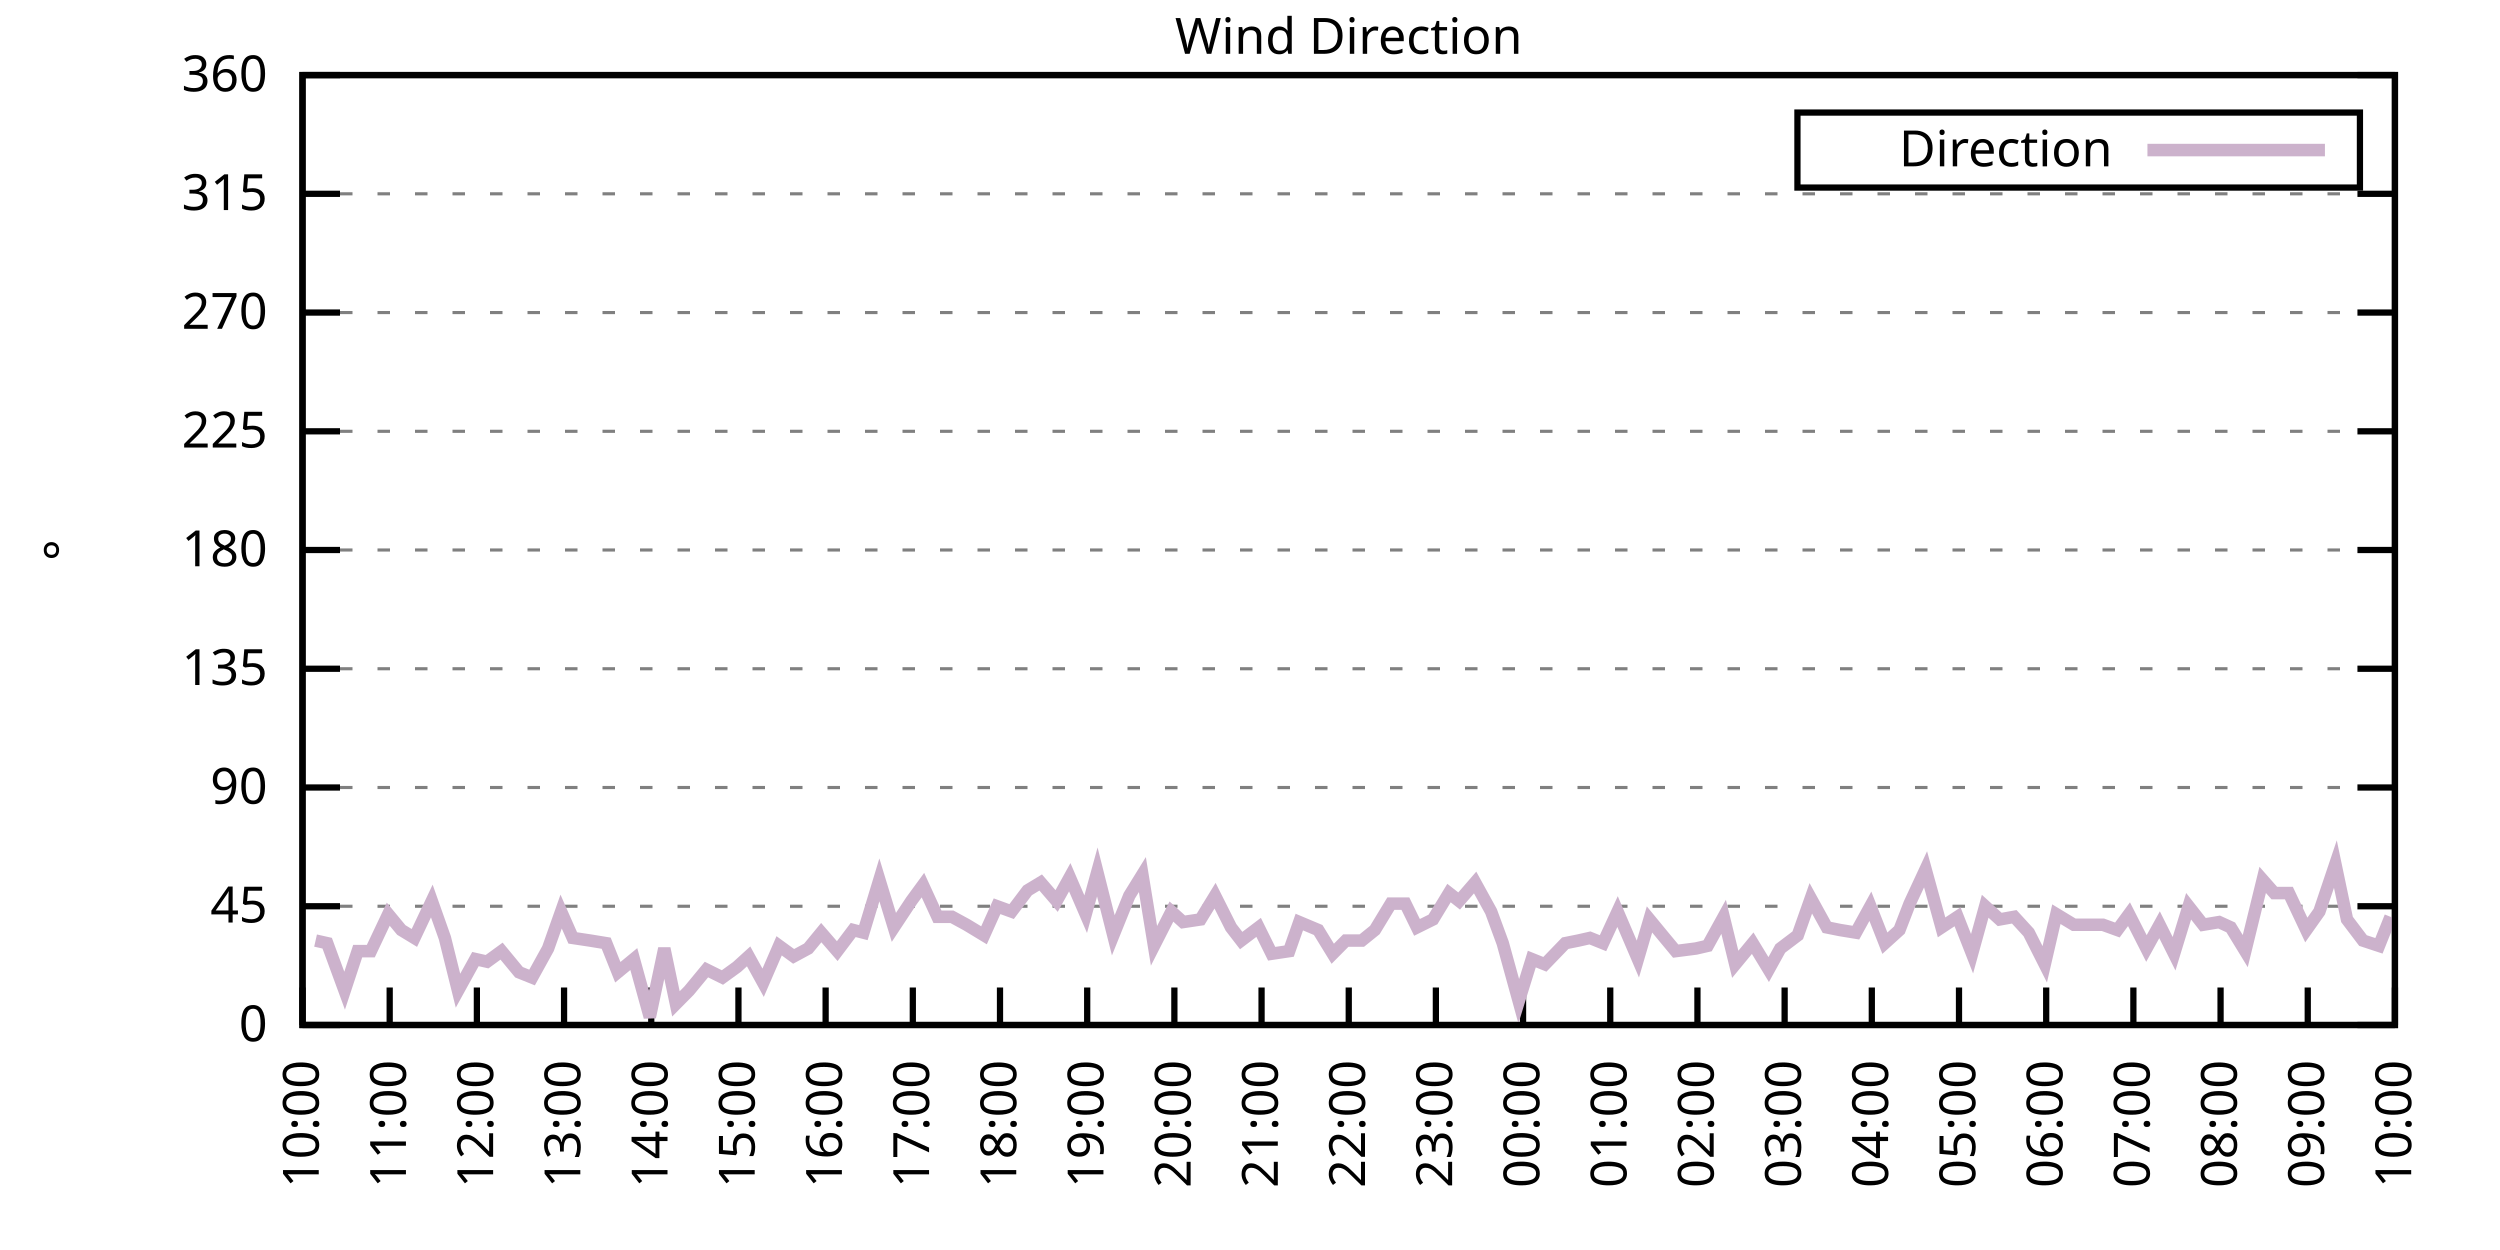
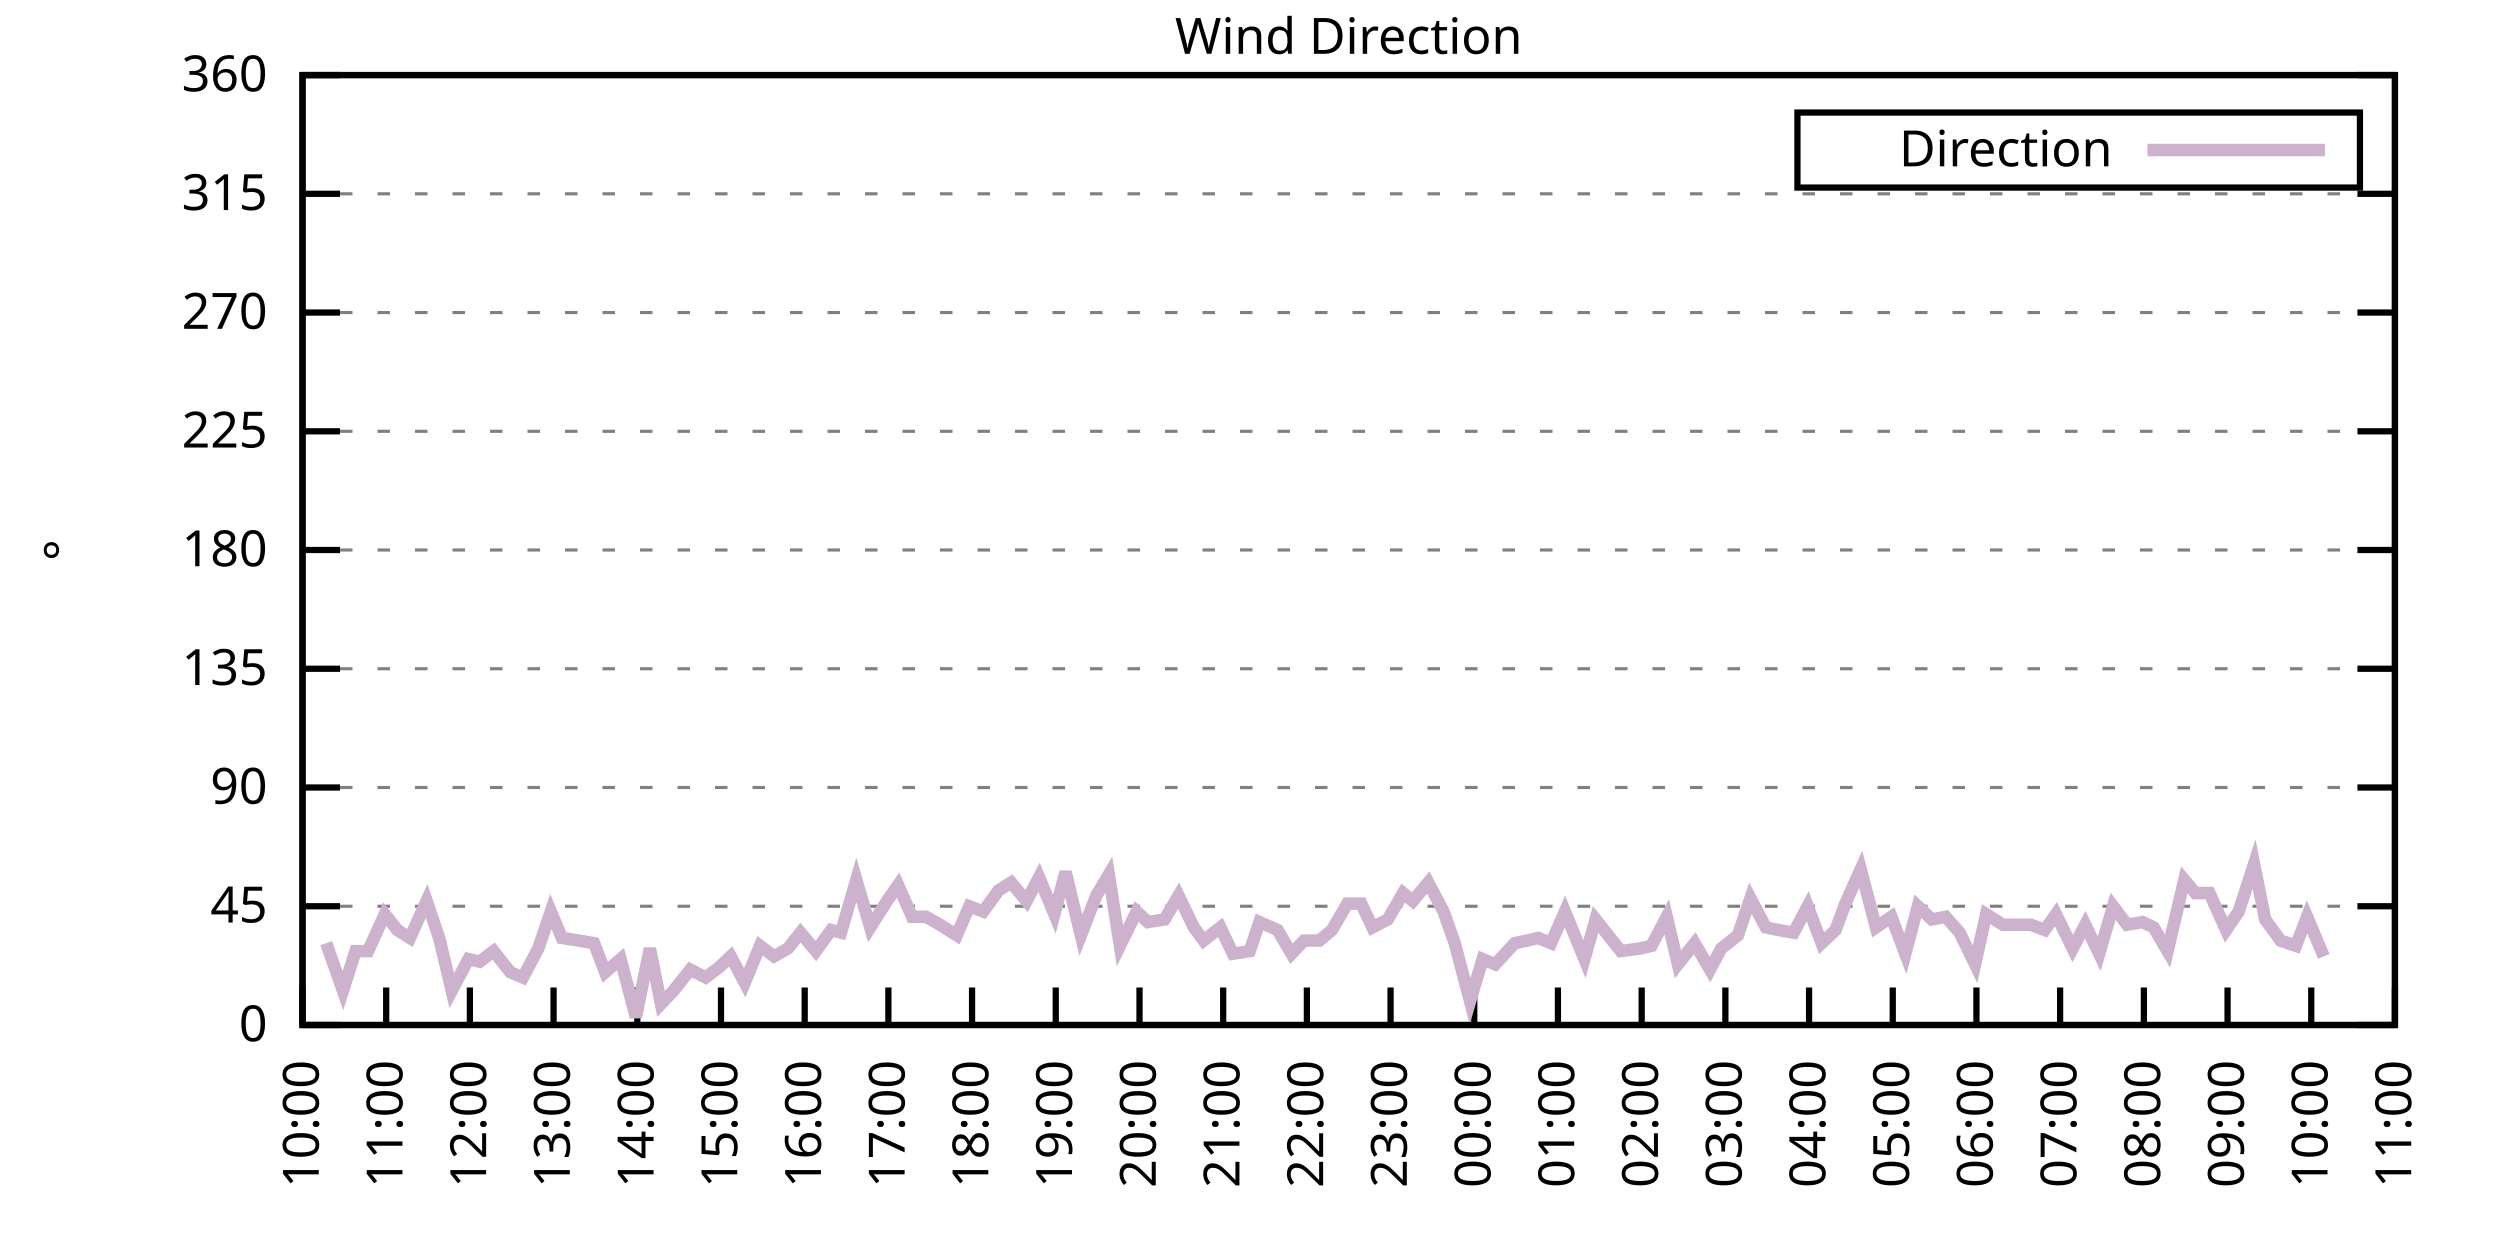
<svg xmlns="http://www.w3.org/2000/svg" xmlns:xlink="http://www.w3.org/1999/xlink" width="400" height="200" viewBox="0 0 400 200">
  <g id="gnuplot_canvas">
    <rect x="0" y="0" width="400" height="200" fill="none" />
    <defs>
      <circle id="gpDot" r="0.5" stroke-width="0.5" stroke="currentColor" />
      <path id="gpPt0" stroke-width="0.333" stroke="currentColor" d="M-1,0 h2 M0,-1 v2" />
      <path id="gpPt1" stroke-width="0.333" stroke="currentColor" d="M-1,-1 L1,1 M1,-1 L-1,1" />
      <path id="gpPt2" stroke-width="0.333" stroke="currentColor" d="M-1,0 L1,0 M0,-1 L0,1 M-1,-1 L1,1 M-1,1 L1,-1" />
      <rect id="gpPt3" stroke-width="0.333" stroke="currentColor" x="-1" y="-1" width="2" height="2" />
      <rect id="gpPt4" stroke-width="0.333" stroke="currentColor" fill="currentColor" x="-1" y="-1" width="2" height="2" />
      <circle id="gpPt5" stroke-width="0.333" stroke="currentColor" cx="0" cy="0" r="1" />
      <use xlink:href="#gpPt5" id="gpPt6" fill="currentColor" stroke="none" />
      <path id="gpPt7" stroke-width="0.333" stroke="currentColor" d="M0,-1.33 L-1.33,0.67 L1.33,0.67 z" />
      <use xlink:href="#gpPt7" id="gpPt8" fill="currentColor" stroke="none" />
      <use xlink:href="#gpPt7" id="gpPt9" stroke="currentColor" transform="rotate(180)" />
      <use xlink:href="#gpPt9" id="gpPt10" fill="currentColor" stroke="none" />
      <use xlink:href="#gpPt3" id="gpPt11" stroke="currentColor" transform="rotate(45)" />
      <use xlink:href="#gpPt11" id="gpPt12" fill="currentColor" stroke="none" />
      <path id="gpPt13" stroke-width="0.333" stroke="currentColor" d="M0,1.330 L1.265,0.411 L0.782,-1.067 L-0.782,-1.076 L-1.265,0.411 z" />
      <use xlink:href="#gpPt13" id="gpPt14" fill="currentColor" stroke="none" />
      <filter id="textbox" filterUnits="objectBoundingBox" x="0" y="0" height="1" width="1">
        <feFlood flood-color="white" flood-opacity="1" result="bgnd" />
        <feComposite in="SourceGraphic" in2="bgnd" operator="atop" />
      </filter>
      <filter id="greybox" filterUnits="objectBoundingBox" x="0" y="0" height="1" width="1">
        <feFlood flood-color="lightgrey" flood-opacity="1" result="grey" />
        <feComposite in="SourceGraphic" in2="grey" operator="atop" />
      </filter>
    </defs>
    <g fill="none" color="white" stroke="currentColor" stroke-width="1.00" stroke-linecap="butt" stroke-linejoin="miter">
</g>
    <g fill="none" color="black" stroke="currentColor" stroke-width="1.00" stroke-linecap="butt" stroke-linejoin="miter">
      <g stroke="none" shape-rendering="crispEdges">
        <polygon fill="rgb(255, 255, 255)" points="48.40,164.00 383.18,164.00 383.18,12.02 48.40,12.02 " />
      </g>
    </g>
    <g fill="none" color="black" stroke="currentColor" stroke-width="1.00" stroke-linecap="butt" stroke-linejoin="miter">
</g>
    <g fill="none" color="black" stroke="black" stroke-width="0.50" stroke-linecap="butt" stroke-linejoin="miter">
</g>
    <g fill="none" color="gray" stroke="currentColor" stroke-width="0.50" stroke-linecap="butt" stroke-linejoin="miter">
      <path stroke="gray" stroke-dasharray="2,4" class="gridline" d="M48.40,164.00 L383.19,164.00  " />
    </g>
    <g fill="none" color="gray" stroke="gray" stroke-width="1.00" stroke-linecap="butt" stroke-linejoin="miter">
</g>
    <g fill="none" color="black" stroke="currentColor" stroke-width="1.00" stroke-linecap="butt" stroke-linejoin="miter">
      <path stroke="black" d="M48.40,164.00 L54.40,164.00 M383.19,164.00 L377.19,164.00  " />
      <g transform="translate(42.80,166.60)" stroke="none" fill="black" font-family="Sans" font-size="8.00" text-anchor="end">
        <text>
          <tspan font-family="Sans"> 0</tspan>
        </text>
      </g>
    </g>
    <g fill="none" color="black" stroke="currentColor" stroke-width="1.00" stroke-linecap="butt" stroke-linejoin="miter">
</g>
    <g fill="none" color="black" stroke="black" stroke-width="0.50" stroke-linecap="butt" stroke-linejoin="miter">
</g>
    <g fill="none" color="gray" stroke="currentColor" stroke-width="0.50" stroke-linecap="butt" stroke-linejoin="miter">
      <path stroke="gray" stroke-dasharray="2,4" class="gridline" d="M48.40,145.00 L383.19,145.00  " />
    </g>
    <g fill="none" color="gray" stroke="gray" stroke-width="1.00" stroke-linecap="butt" stroke-linejoin="miter">
</g>
    <g fill="none" color="black" stroke="currentColor" stroke-width="1.00" stroke-linecap="butt" stroke-linejoin="miter">
      <path stroke="black" d="M48.40,145.00 L54.40,145.00 M383.19,145.00 L377.19,145.00  " />
      <g transform="translate(42.80,147.60)" stroke="none" fill="black" font-family="Sans" font-size="8.00" text-anchor="end">
        <text>
          <tspan font-family="Sans"> 45</tspan>
        </text>
      </g>
    </g>
    <g fill="none" color="black" stroke="currentColor" stroke-width="1.00" stroke-linecap="butt" stroke-linejoin="miter">
</g>
    <g fill="none" color="black" stroke="black" stroke-width="0.50" stroke-linecap="butt" stroke-linejoin="miter">
</g>
    <g fill="none" color="gray" stroke="currentColor" stroke-width="0.50" stroke-linecap="butt" stroke-linejoin="miter">
      <path stroke="gray" stroke-dasharray="2,4" class="gridline" d="M48.40,126.00 L383.19,126.00  " />
    </g>
    <g fill="none" color="gray" stroke="gray" stroke-width="1.00" stroke-linecap="butt" stroke-linejoin="miter">
</g>
    <g fill="none" color="black" stroke="currentColor" stroke-width="1.00" stroke-linecap="butt" stroke-linejoin="miter">
      <path stroke="black" d="M48.40,126.00 L54.40,126.00 M383.19,126.00 L377.19,126.00  " />
      <g transform="translate(42.80,128.60)" stroke="none" fill="black" font-family="Sans" font-size="8.00" text-anchor="end">
        <text>
          <tspan font-family="Sans"> 90</tspan>
        </text>
      </g>
    </g>
    <g fill="none" color="black" stroke="currentColor" stroke-width="1.00" stroke-linecap="butt" stroke-linejoin="miter">
</g>
    <g fill="none" color="black" stroke="black" stroke-width="0.50" stroke-linecap="butt" stroke-linejoin="miter">
</g>
    <g fill="none" color="gray" stroke="currentColor" stroke-width="0.50" stroke-linecap="butt" stroke-linejoin="miter">
      <path stroke="gray" stroke-dasharray="2,4" class="gridline" d="M48.40,107.00 L383.19,107.00  " />
    </g>
    <g fill="none" color="gray" stroke="gray" stroke-width="1.00" stroke-linecap="butt" stroke-linejoin="miter">
</g>
    <g fill="none" color="black" stroke="currentColor" stroke-width="1.00" stroke-linecap="butt" stroke-linejoin="miter">
      <path stroke="black" d="M48.40,107.00 L54.40,107.00 M383.19,107.00 L377.19,107.00  " />
      <g transform="translate(42.80,109.60)" stroke="none" fill="black" font-family="Sans" font-size="8.00" text-anchor="end">
        <text>
          <tspan font-family="Sans"> 135</tspan>
        </text>
      </g>
    </g>
    <g fill="none" color="black" stroke="currentColor" stroke-width="1.00" stroke-linecap="butt" stroke-linejoin="miter">
</g>
    <g fill="none" color="black" stroke="black" stroke-width="0.50" stroke-linecap="butt" stroke-linejoin="miter">
</g>
    <g fill="none" color="gray" stroke="currentColor" stroke-width="0.50" stroke-linecap="butt" stroke-linejoin="miter">
      <path stroke="gray" stroke-dasharray="2,4" class="gridline" d="M48.40,88.00 L383.19,88.00  " />
    </g>
    <g fill="none" color="gray" stroke="gray" stroke-width="1.00" stroke-linecap="butt" stroke-linejoin="miter">
</g>
    <g fill="none" color="black" stroke="currentColor" stroke-width="1.00" stroke-linecap="butt" stroke-linejoin="miter">
      <path stroke="black" d="M48.40,88.00 L54.40,88.00 M383.19,88.00 L377.19,88.00  " />
      <g transform="translate(42.80,90.60)" stroke="none" fill="black" font-family="Sans" font-size="8.00" text-anchor="end">
        <text>
          <tspan font-family="Sans"> 180</tspan>
        </text>
      </g>
    </g>
    <g fill="none" color="black" stroke="currentColor" stroke-width="1.00" stroke-linecap="butt" stroke-linejoin="miter">
</g>
    <g fill="none" color="black" stroke="black" stroke-width="0.50" stroke-linecap="butt" stroke-linejoin="miter">
</g>
    <g fill="none" color="gray" stroke="currentColor" stroke-width="0.50" stroke-linecap="butt" stroke-linejoin="miter">
      <path stroke="gray" stroke-dasharray="2,4" class="gridline" d="M48.40,69.01 L383.19,69.01  " />
    </g>
    <g fill="none" color="gray" stroke="gray" stroke-width="1.00" stroke-linecap="butt" stroke-linejoin="miter">
</g>
    <g fill="none" color="black" stroke="currentColor" stroke-width="1.00" stroke-linecap="butt" stroke-linejoin="miter">
      <path stroke="black" d="M48.40,69.01 L54.40,69.01 M383.19,69.01 L377.19,69.01  " />
      <g transform="translate(42.80,71.61)" stroke="none" fill="black" font-family="Sans" font-size="8.00" text-anchor="end">
        <text>
          <tspan font-family="Sans"> 225</tspan>
        </text>
      </g>
    </g>
    <g fill="none" color="black" stroke="currentColor" stroke-width="1.00" stroke-linecap="butt" stroke-linejoin="miter">
</g>
    <g fill="none" color="black" stroke="black" stroke-width="0.50" stroke-linecap="butt" stroke-linejoin="miter">
</g>
    <g fill="none" color="gray" stroke="currentColor" stroke-width="0.50" stroke-linecap="butt" stroke-linejoin="miter">
      <path stroke="gray" stroke-dasharray="2,4" class="gridline" d="M48.40,50.01 L383.19,50.01  " />
    </g>
    <g fill="none" color="gray" stroke="gray" stroke-width="1.00" stroke-linecap="butt" stroke-linejoin="miter">
</g>
    <g fill="none" color="black" stroke="currentColor" stroke-width="1.00" stroke-linecap="butt" stroke-linejoin="miter">
      <path stroke="black" d="M48.40,50.01 L54.40,50.01 M383.19,50.01 L377.19,50.01  " />
      <g transform="translate(42.80,52.61)" stroke="none" fill="black" font-family="Sans" font-size="8.00" text-anchor="end">
        <text>
          <tspan font-family="Sans"> 270</tspan>
        </text>
      </g>
    </g>
    <g fill="none" color="black" stroke="currentColor" stroke-width="1.00" stroke-linecap="butt" stroke-linejoin="miter">
</g>
    <g fill="none" color="black" stroke="black" stroke-width="0.50" stroke-linecap="butt" stroke-linejoin="miter">
</g>
    <g fill="none" color="gray" stroke="currentColor" stroke-width="0.50" stroke-linecap="butt" stroke-linejoin="miter">
      <path stroke="gray" stroke-dasharray="2,4" class="gridline" d="M48.40,31.01 L383.19,31.01  " />
    </g>
    <g fill="none" color="gray" stroke="gray" stroke-width="1.00" stroke-linecap="butt" stroke-linejoin="miter">
</g>
    <g fill="none" color="black" stroke="currentColor" stroke-width="1.00" stroke-linecap="butt" stroke-linejoin="miter">
      <path stroke="black" d="M48.40,31.01 L54.40,31.01 M383.19,31.01 L377.19,31.01  " />
      <g transform="translate(42.80,33.61)" stroke="none" fill="black" font-family="Sans" font-size="8.00" text-anchor="end">
        <text>
          <tspan font-family="Sans"> 315</tspan>
        </text>
      </g>
    </g>
    <g fill="none" color="black" stroke="currentColor" stroke-width="1.00" stroke-linecap="butt" stroke-linejoin="miter">
</g>
    <g fill="none" color="black" stroke="black" stroke-width="0.50" stroke-linecap="butt" stroke-linejoin="miter">
</g>
    <g fill="none" color="gray" stroke="currentColor" stroke-width="0.50" stroke-linecap="butt" stroke-linejoin="miter">
      <path stroke="gray" stroke-dasharray="2,4" class="gridline" d="M48.40,12.01 L383.19,12.01  " />
    </g>
    <g fill="none" color="gray" stroke="gray" stroke-width="1.00" stroke-linecap="butt" stroke-linejoin="miter">
</g>
    <g fill="none" color="black" stroke="currentColor" stroke-width="1.00" stroke-linecap="butt" stroke-linejoin="miter">
      <path stroke="black" d="M48.40,12.01 L54.40,12.01 M383.19,12.01 L377.19,12.01  " />
      <g transform="translate(42.80,14.61)" stroke="none" fill="black" font-family="Sans" font-size="8.00" text-anchor="end">
        <text>
          <tspan font-family="Sans"> 360</tspan>
        </text>
      </g>
    </g>
    <g fill="none" color="black" stroke="currentColor" stroke-width="1.00" stroke-linecap="butt" stroke-linejoin="miter">
      <path stroke="black" d="M48.40,164.00 L48.40,158.00  " />
      <g transform="translate(51.00,169.60) rotate(270.00)" stroke="none" fill="black" font-family="Sans" font-size="8.00" text-anchor="end">
        <text>
          <tspan font-family="Sans">10:00</tspan>
        </text>
      </g>
    </g>
    <g fill="none" color="black" stroke="currentColor" stroke-width="1.00" stroke-linecap="butt" stroke-linejoin="miter">
-       <path stroke="black" d="M62.35,164.00 L62.35,158.00  " />
-       <g transform="translate(64.95,169.60) rotate(270.00)" stroke="none" fill="black" font-family="Sans" font-size="8.00" text-anchor="end">
+       <path stroke="black" d="M61.79,164.00 L61.79,158.00  " />
+       <g transform="translate(64.39,169.60) rotate(270.00)" stroke="none" fill="black" font-family="Sans" font-size="8.00" text-anchor="end">
        <text>
          <tspan font-family="Sans">11:00</tspan>
        </text>
      </g>
    </g>
    <g fill="none" color="black" stroke="currentColor" stroke-width="1.00" stroke-linecap="butt" stroke-linejoin="miter">
-       <path stroke="black" d="M76.30,164.00 L76.30,158.00  " />
-       <g transform="translate(78.90,169.60) rotate(270.00)" stroke="none" fill="black" font-family="Sans" font-size="8.00" text-anchor="end">
+       <path stroke="black" d="M75.18,164.00 L75.18,158.00  " />
+       <g transform="translate(77.78,169.60) rotate(270.00)" stroke="none" fill="black" font-family="Sans" font-size="8.00" text-anchor="end">
        <text>
          <tspan font-family="Sans">12:00</tspan>
        </text>
      </g>
    </g>
    <g fill="none" color="black" stroke="currentColor" stroke-width="1.00" stroke-linecap="butt" stroke-linejoin="miter">
-       <path stroke="black" d="M90.25,164.00 L90.25,158.00  " />
-       <g transform="translate(92.85,169.60) rotate(270.00)" stroke="none" fill="black" font-family="Sans" font-size="8.00" text-anchor="end">
+       <path stroke="black" d="M88.57,164.00 L88.57,158.00  " />
+       <g transform="translate(91.17,169.60) rotate(270.00)" stroke="none" fill="black" font-family="Sans" font-size="8.00" text-anchor="end">
        <text>
          <tspan font-family="Sans">13:00</tspan>
        </text>
      </g>
    </g>
    <g fill="none" color="black" stroke="currentColor" stroke-width="1.00" stroke-linecap="butt" stroke-linejoin="miter">
-       <path stroke="black" d="M104.20,164.00 L104.20,158.00  " />
-       <g transform="translate(106.80,169.60) rotate(270.00)" stroke="none" fill="black" font-family="Sans" font-size="8.00" text-anchor="end">
+       <path stroke="black" d="M101.97,164.00 L101.97,158.00  " />
+       <g transform="translate(104.57,169.60) rotate(270.00)" stroke="none" fill="black" font-family="Sans" font-size="8.00" text-anchor="end">
        <text>
          <tspan font-family="Sans">14:00</tspan>
        </text>
      </g>
    </g>
    <g fill="none" color="black" stroke="currentColor" stroke-width="1.00" stroke-linecap="butt" stroke-linejoin="miter">
-       <path stroke="black" d="M118.15,164.00 L118.15,158.00  " />
-       <g transform="translate(120.75,169.60) rotate(270.00)" stroke="none" fill="black" font-family="Sans" font-size="8.00" text-anchor="end">
+       <path stroke="black" d="M115.36,164.00 L115.36,158.00  " />
+       <g transform="translate(117.96,169.60) rotate(270.00)" stroke="none" fill="black" font-family="Sans" font-size="8.00" text-anchor="end">
        <text>
          <tspan font-family="Sans">15:00</tspan>
        </text>
      </g>
    </g>
    <g fill="none" color="black" stroke="currentColor" stroke-width="1.00" stroke-linecap="butt" stroke-linejoin="miter">
-       <path stroke="black" d="M132.10,164.00 L132.10,158.00  " />
-       <g transform="translate(134.70,169.60) rotate(270.00)" stroke="none" fill="black" font-family="Sans" font-size="8.00" text-anchor="end">
+       <path stroke="black" d="M128.75,164.00 L128.75,158.00  " />
+       <g transform="translate(131.35,169.60) rotate(270.00)" stroke="none" fill="black" font-family="Sans" font-size="8.00" text-anchor="end">
        <text>
          <tspan font-family="Sans">16:00</tspan>
        </text>
      </g>
    </g>
    <g fill="none" color="black" stroke="currentColor" stroke-width="1.00" stroke-linecap="butt" stroke-linejoin="miter">
-       <path stroke="black" d="M146.05,164.00 L146.05,158.00  " />
-       <g transform="translate(148.65,169.60) rotate(270.00)" stroke="none" fill="black" font-family="Sans" font-size="8.00" text-anchor="end">
+       <path stroke="black" d="M142.14,164.00 L142.14,158.00  " />
+       <g transform="translate(144.74,169.60) rotate(270.00)" stroke="none" fill="black" font-family="Sans" font-size="8.00" text-anchor="end">
        <text>
          <tspan font-family="Sans">17:00</tspan>
        </text>
      </g>
    </g>
    <g fill="none" color="black" stroke="currentColor" stroke-width="1.00" stroke-linecap="butt" stroke-linejoin="miter">
-       <path stroke="black" d="M160.00,164.00 L160.00,158.00  " />
-       <g transform="translate(162.60,169.60) rotate(270.00)" stroke="none" fill="black" font-family="Sans" font-size="8.00" text-anchor="end">
+       <path stroke="black" d="M155.53,164.00 L155.53,158.00  " />
+       <g transform="translate(158.13,169.60) rotate(270.00)" stroke="none" fill="black" font-family="Sans" font-size="8.00" text-anchor="end">
        <text>
          <tspan font-family="Sans">18:00</tspan>
        </text>
      </g>
    </g>
    <g fill="none" color="black" stroke="currentColor" stroke-width="1.00" stroke-linecap="butt" stroke-linejoin="miter">
-       <path stroke="black" d="M173.95,164.00 L173.95,158.00  " />
-       <g transform="translate(176.55,169.60) rotate(270.00)" stroke="none" fill="black" font-family="Sans" font-size="8.00" text-anchor="end">
+       <path stroke="black" d="M168.92,164.00 L168.92,158.00  " />
+       <g transform="translate(171.52,169.60) rotate(270.00)" stroke="none" fill="black" font-family="Sans" font-size="8.00" text-anchor="end">
        <text>
          <tspan font-family="Sans">19:00</tspan>
        </text>
      </g>
    </g>
    <g fill="none" color="black" stroke="currentColor" stroke-width="1.00" stroke-linecap="butt" stroke-linejoin="miter">
-       <path stroke="black" d="M187.90,164.00 L187.90,158.00  " />
-       <g transform="translate(190.50,169.60) rotate(270.00)" stroke="none" fill="black" font-family="Sans" font-size="8.00" text-anchor="end">
+       <path stroke="black" d="M182.32,164.00 L182.32,158.00  " />
+       <g transform="translate(184.92,169.60) rotate(270.00)" stroke="none" fill="black" font-family="Sans" font-size="8.00" text-anchor="end">
        <text>
          <tspan font-family="Sans">20:00</tspan>
        </text>
      </g>
    </g>
    <g fill="none" color="black" stroke="currentColor" stroke-width="1.00" stroke-linecap="butt" stroke-linejoin="miter">
-       <path stroke="black" d="M201.85,164.00 L201.85,158.00  " />
-       <g transform="translate(204.45,169.60) rotate(270.00)" stroke="none" fill="black" font-family="Sans" font-size="8.00" text-anchor="end">
+       <path stroke="black" d="M195.71,164.00 L195.71,158.00  " />
+       <g transform="translate(198.31,169.60) rotate(270.00)" stroke="none" fill="black" font-family="Sans" font-size="8.00" text-anchor="end">
        <text>
          <tspan font-family="Sans">21:00</tspan>
        </text>
      </g>
    </g>
    <g fill="none" color="black" stroke="currentColor" stroke-width="1.00" stroke-linecap="butt" stroke-linejoin="miter">
-       <path stroke="black" d="M215.80,164.00 L215.80,158.00  " />
-       <g transform="translate(218.40,169.60) rotate(270.00)" stroke="none" fill="black" font-family="Sans" font-size="8.00" text-anchor="end">
+       <path stroke="black" d="M209.10,164.00 L209.10,158.00  " />
+       <g transform="translate(211.70,169.60) rotate(270.00)" stroke="none" fill="black" font-family="Sans" font-size="8.00" text-anchor="end">
        <text>
          <tspan font-family="Sans">22:00</tspan>
        </text>
      </g>
    </g>
    <g fill="none" color="black" stroke="currentColor" stroke-width="1.00" stroke-linecap="butt" stroke-linejoin="miter">
-       <path stroke="black" d="M229.74,164.00 L229.74,158.00  " />
-       <g transform="translate(232.34,169.60) rotate(270.00)" stroke="none" fill="black" font-family="Sans" font-size="8.00" text-anchor="end">
+       <path stroke="black" d="M222.49,164.00 L222.49,158.00  " />
+       <g transform="translate(225.09,169.60) rotate(270.00)" stroke="none" fill="black" font-family="Sans" font-size="8.00" text-anchor="end">
        <text>
          <tspan font-family="Sans">23:00</tspan>
        </text>
      </g>
    </g>
    <g fill="none" color="black" stroke="currentColor" stroke-width="1.00" stroke-linecap="butt" stroke-linejoin="miter">
-       <path stroke="black" d="M243.69,164.00 L243.69,158.00  " />
-       <g transform="translate(246.29,169.60) rotate(270.00)" stroke="none" fill="black" font-family="Sans" font-size="8.00" text-anchor="end">
+       <path stroke="black" d="M235.88,164.00 L235.88,158.00  " />
+       <g transform="translate(238.48,169.60) rotate(270.00)" stroke="none" fill="black" font-family="Sans" font-size="8.00" text-anchor="end">
        <text>
          <tspan font-family="Sans">00:00</tspan>
        </text>
      </g>
    </g>
    <g fill="none" color="black" stroke="currentColor" stroke-width="1.00" stroke-linecap="butt" stroke-linejoin="miter">
-       <path stroke="black" d="M257.64,164.00 L257.64,158.00  " />
-       <g transform="translate(260.24,169.60) rotate(270.00)" stroke="none" fill="black" font-family="Sans" font-size="8.00" text-anchor="end">
+       <path stroke="black" d="M249.27,164.00 L249.27,158.00  " />
+       <g transform="translate(251.87,169.60) rotate(270.00)" stroke="none" fill="black" font-family="Sans" font-size="8.00" text-anchor="end">
        <text>
          <tspan font-family="Sans">01:00</tspan>
        </text>
      </g>
    </g>
    <g fill="none" color="black" stroke="currentColor" stroke-width="1.00" stroke-linecap="butt" stroke-linejoin="miter">
-       <path stroke="black" d="M271.59,164.00 L271.59,158.00  " />
-       <g transform="translate(274.19,169.60) rotate(270.00)" stroke="none" fill="black" font-family="Sans" font-size="8.00" text-anchor="end">
+       <path stroke="black" d="M262.67,164.00 L262.67,158.00  " />
+       <g transform="translate(265.27,169.60) rotate(270.00)" stroke="none" fill="black" font-family="Sans" font-size="8.00" text-anchor="end">
        <text>
          <tspan font-family="Sans">02:00</tspan>
        </text>
      </g>
    </g>
    <g fill="none" color="black" stroke="currentColor" stroke-width="1.00" stroke-linecap="butt" stroke-linejoin="miter">
-       <path stroke="black" d="M285.54,164.00 L285.54,158.00  " />
-       <g transform="translate(288.14,169.60) rotate(270.00)" stroke="none" fill="black" font-family="Sans" font-size="8.00" text-anchor="end">
+       <path stroke="black" d="M276.06,164.00 L276.06,158.00  " />
+       <g transform="translate(278.66,169.60) rotate(270.00)" stroke="none" fill="black" font-family="Sans" font-size="8.00" text-anchor="end">
        <text>
          <tspan font-family="Sans">03:00</tspan>
        </text>
      </g>
    </g>
    <g fill="none" color="black" stroke="currentColor" stroke-width="1.00" stroke-linecap="butt" stroke-linejoin="miter">
-       <path stroke="black" d="M299.49,164.00 L299.49,158.00  " />
-       <g transform="translate(302.09,169.60) rotate(270.00)" stroke="none" fill="black" font-family="Sans" font-size="8.00" text-anchor="end">
+       <path stroke="black" d="M289.45,164.00 L289.45,158.00  " />
+       <g transform="translate(292.05,169.60) rotate(270.00)" stroke="none" fill="black" font-family="Sans" font-size="8.00" text-anchor="end">
        <text>
          <tspan font-family="Sans">04:00</tspan>
        </text>
      </g>
    </g>
    <g fill="none" color="black" stroke="currentColor" stroke-width="1.00" stroke-linecap="butt" stroke-linejoin="miter">
-       <path stroke="black" d="M313.44,164.00 L313.44,158.00  " />
-       <g transform="translate(316.04,169.60) rotate(270.00)" stroke="none" fill="black" font-family="Sans" font-size="8.00" text-anchor="end">
+       <path stroke="black" d="M302.84,164.00 L302.84,158.00  " />
+       <g transform="translate(305.44,169.60) rotate(270.00)" stroke="none" fill="black" font-family="Sans" font-size="8.00" text-anchor="end">
        <text>
          <tspan font-family="Sans">05:00</tspan>
        </text>
      </g>
    </g>
    <g fill="none" color="black" stroke="currentColor" stroke-width="1.00" stroke-linecap="butt" stroke-linejoin="miter">
-       <path stroke="black" d="M327.39,164.00 L327.39,158.00  " />
-       <g transform="translate(329.99,169.60) rotate(270.00)" stroke="none" fill="black" font-family="Sans" font-size="8.00" text-anchor="end">
+       <path stroke="black" d="M316.23,164.00 L316.23,158.00  " />
+       <g transform="translate(318.83,169.60) rotate(270.00)" stroke="none" fill="black" font-family="Sans" font-size="8.00" text-anchor="end">
        <text>
          <tspan font-family="Sans">06:00</tspan>
        </text>
      </g>
    </g>
    <g fill="none" color="black" stroke="currentColor" stroke-width="1.00" stroke-linecap="butt" stroke-linejoin="miter">
-       <path stroke="black" d="M341.34,164.00 L341.34,158.00  " />
-       <g transform="translate(343.94,169.60) rotate(270.00)" stroke="none" fill="black" font-family="Sans" font-size="8.00" text-anchor="end">
+       <path stroke="black" d="M329.62,164.00 L329.62,158.00  " />
+       <g transform="translate(332.22,169.60) rotate(270.00)" stroke="none" fill="black" font-family="Sans" font-size="8.00" text-anchor="end">
        <text>
          <tspan font-family="Sans">07:00</tspan>
        </text>
      </g>
    </g>
    <g fill="none" color="black" stroke="currentColor" stroke-width="1.00" stroke-linecap="butt" stroke-linejoin="miter">
-       <path stroke="black" d="M355.29,164.00 L355.29,158.00  " />
-       <g transform="translate(357.89,169.60) rotate(270.00)" stroke="none" fill="black" font-family="Sans" font-size="8.00" text-anchor="end">
+       <path stroke="black" d="M343.02,164.00 L343.02,158.00  " />
+       <g transform="translate(345.62,169.60) rotate(270.00)" stroke="none" fill="black" font-family="Sans" font-size="8.00" text-anchor="end">
        <text>
          <tspan font-family="Sans">08:00</tspan>
        </text>
      </g>
    </g>
    <g fill="none" color="black" stroke="currentColor" stroke-width="1.00" stroke-linecap="butt" stroke-linejoin="miter">
-       <path stroke="black" d="M369.24,164.00 L369.24,158.00  " />
-       <g transform="translate(371.84,169.60) rotate(270.00)" stroke="none" fill="black" font-family="Sans" font-size="8.00" text-anchor="end">
+       <path stroke="black" d="M356.41,164.00 L356.41,158.00  " />
+       <g transform="translate(359.01,169.60) rotate(270.00)" stroke="none" fill="black" font-family="Sans" font-size="8.00" text-anchor="end">
        <text>
          <tspan font-family="Sans">09:00</tspan>
+         </text>
+       </g>
+     </g>
+     <g fill="none" color="black" stroke="currentColor" stroke-width="1.00" stroke-linecap="butt" stroke-linejoin="miter">
+       <path stroke="black" d="M369.80,164.00 L369.80,158.00  " />
+       <g transform="translate(372.40,169.60) rotate(270.00)" stroke="none" fill="black" font-family="Sans" font-size="8.00" text-anchor="end">
+         <text>
+           <tspan font-family="Sans">10:00</tspan>
        </text>
      </g>
    </g>
    <g fill="none" color="black" stroke="currentColor" stroke-width="1.00" stroke-linecap="butt" stroke-linejoin="miter">
      <path stroke="black" d="M383.19,164.00 L383.19,158.00  " />
      <g transform="translate(385.79,169.60) rotate(270.00)" stroke="none" fill="black" font-family="Sans" font-size="8.00" text-anchor="end">
        <text>
-           <tspan font-family="Sans">10:00</tspan>
+           <tspan font-family="Sans">11:00</tspan>
        </text>
      </g>
    </g>
    <g fill="none" color="black" stroke="currentColor" stroke-width="1.00" stroke-linecap="butt" stroke-linejoin="miter">
</g>
    <g fill="none" color="black" stroke="currentColor" stroke-width="1.00" stroke-linecap="butt" stroke-linejoin="miter">
      <path stroke="black" d="M48.40,12.01 L48.40,164.00 L383.19,164.00 L383.19,12.01 L48.40,12.01 Z  " />
    </g>
    <g fill="none" color="black" stroke="currentColor" stroke-width="1.00" stroke-linecap="butt" stroke-linejoin="miter">
</g>
    <g fill="none" color="black" stroke="currentColor" stroke-width="1.00" stroke-linecap="butt" stroke-linejoin="miter">
      <path stroke="black" d="M287.59,30.01 L287.59,18.01 L377.59,18.01 L377.59,30.01 L287.59,30.01 Z  " />
    </g>
    <g id="Wind_direction_plot_1">
      <g fill="none" color="white" stroke="black" stroke-width="2.00" stroke-linecap="butt" stroke-linejoin="miter">
</g>
      <g fill="none" color="black" stroke="currentColor" stroke-width="2.00" stroke-linecap="butt" stroke-linejoin="miter">
        <g transform="translate(337.99,26.61)" stroke="none" fill="black" font-family="Sans" font-size="8.00" text-anchor="end">
          <text>
            <tspan font-family="Sans">Direction</tspan>
          </text>
        </g>
      </g>
      <g fill="none" color="black" stroke="currentColor" stroke-width="2.00" stroke-linecap="butt" stroke-linejoin="miter">
-         <path stroke="rgb(204, 178, 204)" d="M343.59,24.01 L371.99,24.01 M50.49,150.49 L52.35,150.91 L55.14,158.51 L57.23,152.18 L59.33,152.18 L62.12,146.27   L64.21,148.80 L66.30,150.07 L69.09,144.16 L71.18,150.07 L73.28,158.51 L76.07,153.45 L77.93,153.87 L80.25,152.18   L83.04,155.56 L85.13,156.40 L87.69,151.76 L89.78,145.85 L91.64,150.07 L94.43,150.49 L96.99,150.91 L98.85,155.56   L101.41,153.45 L103.97,162.73 L106.29,151.76 L108.15,160.62 L110.24,158.51 L113.03,155.13 L115.59,156.40 L117.92,154.71   L119.78,153.02 L122.10,157.24 L124.66,151.33 L126.98,153.02 L129.31,151.76 L131.40,149.22 L133.96,152.18 L136.51,148.80   L138.14,149.22 L140.70,140.78 L143.02,148.38 L145.81,144.16 L147.67,141.62 L150.00,146.69 L152.32,146.69 L154.65,147.96   L157.44,149.65 L159.53,145.00 L161.86,145.85 L164.41,142.47 L166.51,141.20 L169.06,144.16 L171.16,140.36 L173.71,146.27   L175.57,139.51 L178.13,149.65 L180.69,143.31 L182.78,139.93 L184.64,151.33 L187.43,145.85 L189.29,147.53 L192.08,147.11   L194.41,143.31 L196.96,148.38 L198.59,150.49 L201.38,148.38 L203.47,152.60 L206.26,152.18 L207.89,147.53 L210.91,148.80   L213.24,152.60 L215.33,150.49 L217.89,150.49 L219.98,148.80 L222.54,144.58 L224.86,144.58 L226.72,148.38 L229.28,147.11   L231.84,142.89 L233.46,144.16 L236.02,141.20 L238.58,145.85 L240.44,150.91 L243.00,160.20 L245.09,153.45 L247.18,154.29   L250.44,150.91 L252.53,150.49 L254.39,150.07 L256.48,150.91 L258.81,145.85 L262.06,153.45 L263.92,147.11 L266.01,149.65   L268.11,152.18 L271.36,151.76 L273.22,151.33 L275.78,146.69 L277.64,154.29 L280.43,150.91 L282.99,155.13 L284.85,151.76   L287.64,149.65 L289.73,143.73 L292.29,148.38 L294.38,148.80 L296.94,149.22 L299.26,145.00 L301.58,150.91 L303.91,148.80   L305.54,144.58 L308.09,139.09 L310.65,148.38 L313.21,146.69 L315.53,152.60 L317.63,145.00 L319.95,147.11 L322.28,146.69   L324.60,149.22 L327.16,154.29 L329.02,146.27 L331.81,147.96 L334.13,147.96 L336.46,147.96 L338.78,148.80 L340.64,146.27   L343.43,151.76 L345.53,147.96 L347.85,152.60 L350.18,145.00 L352.50,147.96 L355.06,147.53 L356.92,148.38 L359.24,152.18   L362.03,140.78 L363.89,142.89 L366.22,142.89 L369.01,148.80 L371.10,145.85 L373.66,138.25 L375.52,147.11 L378.08,150.49   L380.63,151.33 L382.49,146.69  " />
+         <path stroke="rgb(204, 178, 204)" d="M343.59,24.01 L371.99,24.01 M52.19,150.91 L54.87,158.51 L56.88,152.18 L58.89,152.18 L61.57,146.27 L63.58,148.80   L65.59,150.07 L68.26,144.16 L70.27,150.07 L72.28,158.51 L74.96,153.45 L76.75,153.87 L78.98,152.18 L81.66,155.56   L83.66,156.40 L86.12,151.76 L88.13,145.85 L89.91,150.07 L92.59,150.49 L95.05,150.91 L96.83,155.56 L99.29,153.45   L101.74,162.73 L103.98,151.76 L105.76,160.62 L107.77,158.51 L110.45,155.13 L112.90,156.40 L115.13,154.71 L116.92,153.02   L119.15,157.24 L121.61,151.33 L123.84,153.02 L126.07,151.76 L128.08,149.22 L130.54,152.18 L132.99,148.80 L134.55,149.22   L137.01,140.78 L139.24,148.38 L141.92,144.16 L143.70,141.62 L145.94,146.69 L148.17,146.69 L150.40,147.96 L153.08,149.65   L155.09,145.00 L157.32,145.85 L159.77,142.47 L161.78,141.20 L164.24,144.16 L166.25,140.36 L168.70,146.27 L170.49,139.51   L172.94,149.65 L175.40,143.31 L177.41,139.93 L179.19,151.33 L181.87,145.85 L183.66,147.53 L186.33,147.11 L188.57,143.31   L191.02,148.38 L192.58,150.49 L195.26,148.38 L197.27,152.60 L199.95,152.18 L201.51,147.53 L204.41,148.80 L206.64,152.60   L208.65,150.49 L211.11,150.49 L213.12,148.80 L215.57,144.58 L217.80,144.58 L219.59,148.38 L222.04,147.11 L224.50,142.89   L226.06,144.16 L228.52,141.20 L230.97,145.85 L232.76,150.91 L235.21,160.20 L237.22,153.45 L239.23,154.29 L242.36,150.91   L244.36,150.49 L246.15,150.07 L248.16,150.91 L250.39,145.85 L253.51,153.45 L255.30,147.11 L257.31,149.65 L259.32,152.18   L262.44,151.76 L264.23,151.33 L266.68,146.69 L268.47,154.29 L271.15,150.91 L273.60,155.13 L275.39,151.76 L278.07,149.65   L280.07,143.73 L282.53,148.38 L284.54,148.80 L286.99,149.22 L289.23,145.00 L291.46,150.91 L293.69,148.80 L295.25,144.58   L297.71,139.09 L300.16,148.38 L302.62,146.69 L304.85,152.60 L306.86,145.00 L309.09,147.11 L311.32,146.69 L313.55,149.22   L316.01,154.29 L317.79,146.27 L320.47,147.96 L322.70,147.96 L324.94,147.96 L327.17,148.80 L328.95,146.27 L331.63,151.76   L333.64,147.96 L335.87,152.60 L338.10,145.00 L340.34,147.96 L342.79,147.53 L344.58,148.38 L346.81,152.18 L349.49,140.78   L351.27,142.89 L353.51,142.89 L356.18,148.80 L358.19,145.85 L360.65,138.25 L362.43,147.11 L364.89,150.49 L367.34,151.33   L369.13,146.69 L371.81,153.02  " />
      </g>
    </g>
    <g fill="none" color="black" stroke="currentColor" stroke-width="2.00" stroke-linecap="butt" stroke-linejoin="miter">
</g>
    <g fill="none" color="black" stroke="black" stroke-width="1.00" stroke-linecap="butt" stroke-linejoin="miter">
</g>
    <g fill="none" color="black" stroke="currentColor" stroke-width="1.00" stroke-linecap="butt" stroke-linejoin="miter">
      <path stroke="black" d="M48.40,12.01 L48.40,164.00 L383.19,164.00 L383.19,12.01 L48.40,12.01 Z  " />
      <g transform="translate(12.80,88.01) rotate(270.00)" stroke="none" fill="black" font-family="Sans" font-size="8.00" text-anchor="middle">
        <text>
          <tspan font-family="Sans">°</tspan>
        </text>
      </g>
    </g>
    <g fill="none" color="black" stroke="currentColor" stroke-width="1.00" stroke-linecap="butt" stroke-linejoin="miter">
</g>
    <g fill="none" color="black" stroke="currentColor" stroke-width="1.00" stroke-linecap="butt" stroke-linejoin="miter">
      <g transform="translate(215.79,8.61)" stroke="none" fill="black" font-family="Sans" font-size="8.00" text-anchor="middle">
        <text>
          <tspan font-family="Sans">Wind Direction</tspan>
        </text>
      </g>
    </g>
    <g fill="none" color="black" stroke="currentColor" stroke-width="1.00" stroke-linecap="butt" stroke-linejoin="miter">
</g>
  </g>
</svg>
